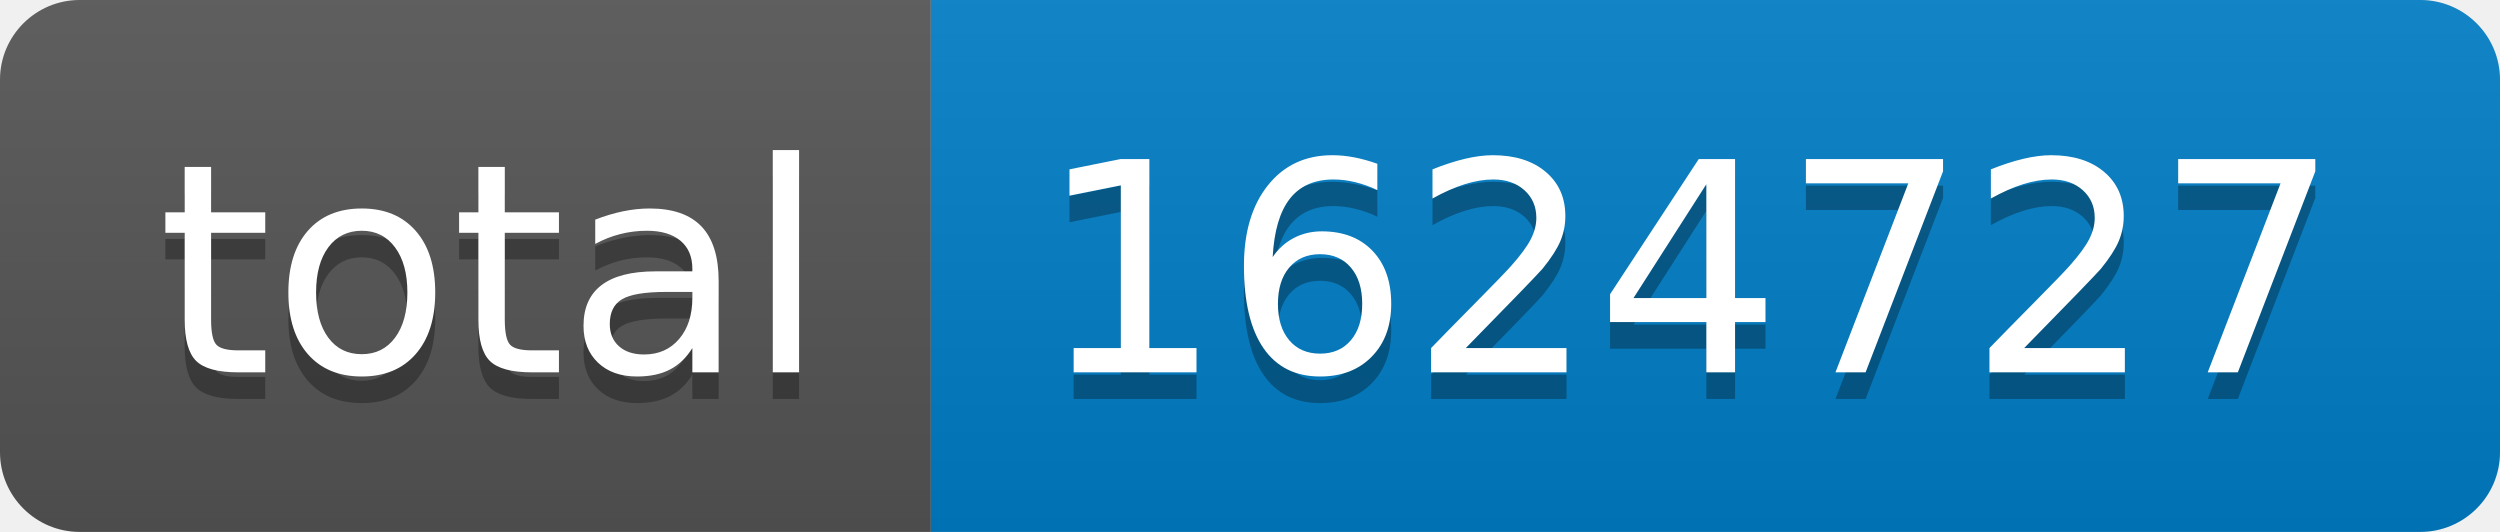
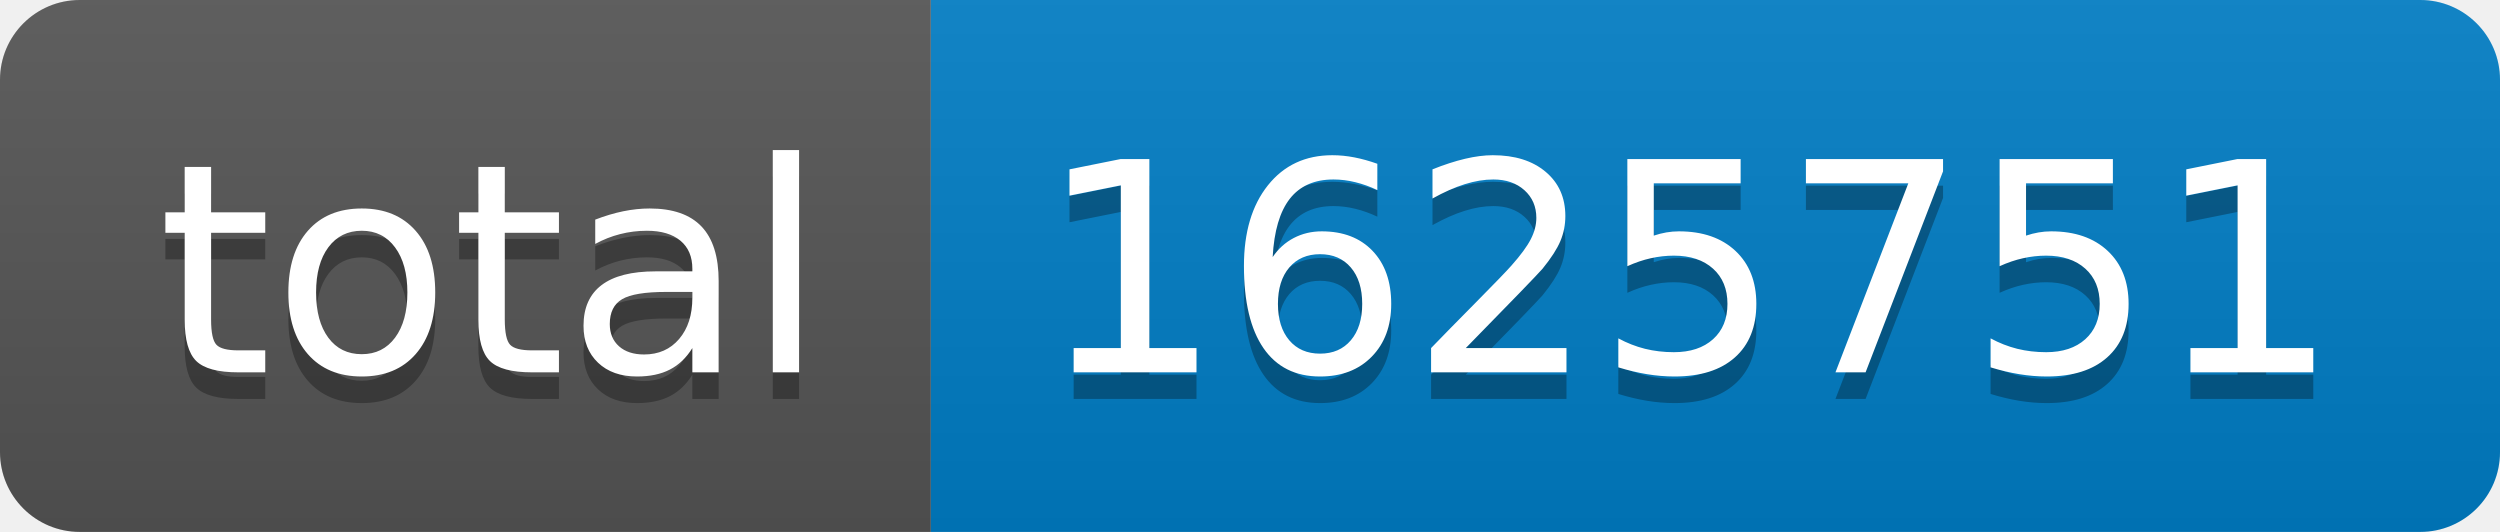
- <svg xmlns="http://www.w3.org/2000/svg" width="94" height="20" role="img" aria-label="total: 1624727">
+ <svg xmlns="http://www.w3.org/2000/svg" width="94" height="20" role="img" aria-label="total: 1625751">
  <linearGradient id="s" x2="0" y2="100%">
    <stop offset="0" stop-color="#bbb" stop-opacity=".1" />
    <stop offset="1" stop-opacity=".1" />
  </linearGradient>
  <clipPath id="r">
    <rect width="94" height="20" rx="3" fill="#fff" />
  </clipPath>
  <g clip-path="url(#r)">
    <rect width="35" height="20" fill="#555" />
    <rect x="35" width="59" height="20" fill="#007ec6" />
    <rect width="94" height="20" fill="url(#s)" />
  </g>
  <g fill="#fff" text-anchor="middle" font-family="Verdana,Geneva,DejaVu Sans,sans-serif" text-rendering="geometricPrecision" font-size="110">
    <text aria-hidden="true" x="185" y="150" fill="#010101" fill-opacity=".3" transform="scale(.1)" textLength="250">total</text>
    <text x="185" y="140" transform="scale(.1)" fill="#fff" textLength="250">total</text>
-     <text aria-hidden="true" x="635" y="150" fill="#010101" fill-opacity=".3" transform="scale(.1)" textLength="490">1624727</text>
-     <text x="635" y="140" transform="scale(.1)" fill="#fff" textLength="490">1624727</text>
+     <text aria-hidden="true" x="635" y="150" fill="#010101" fill-opacity=".3" transform="scale(.1)" textLength="490">1625751</text>
+     <text x="635" y="140" transform="scale(.1)" fill="#fff" textLength="490">1625751</text>
  </g>
</svg>
